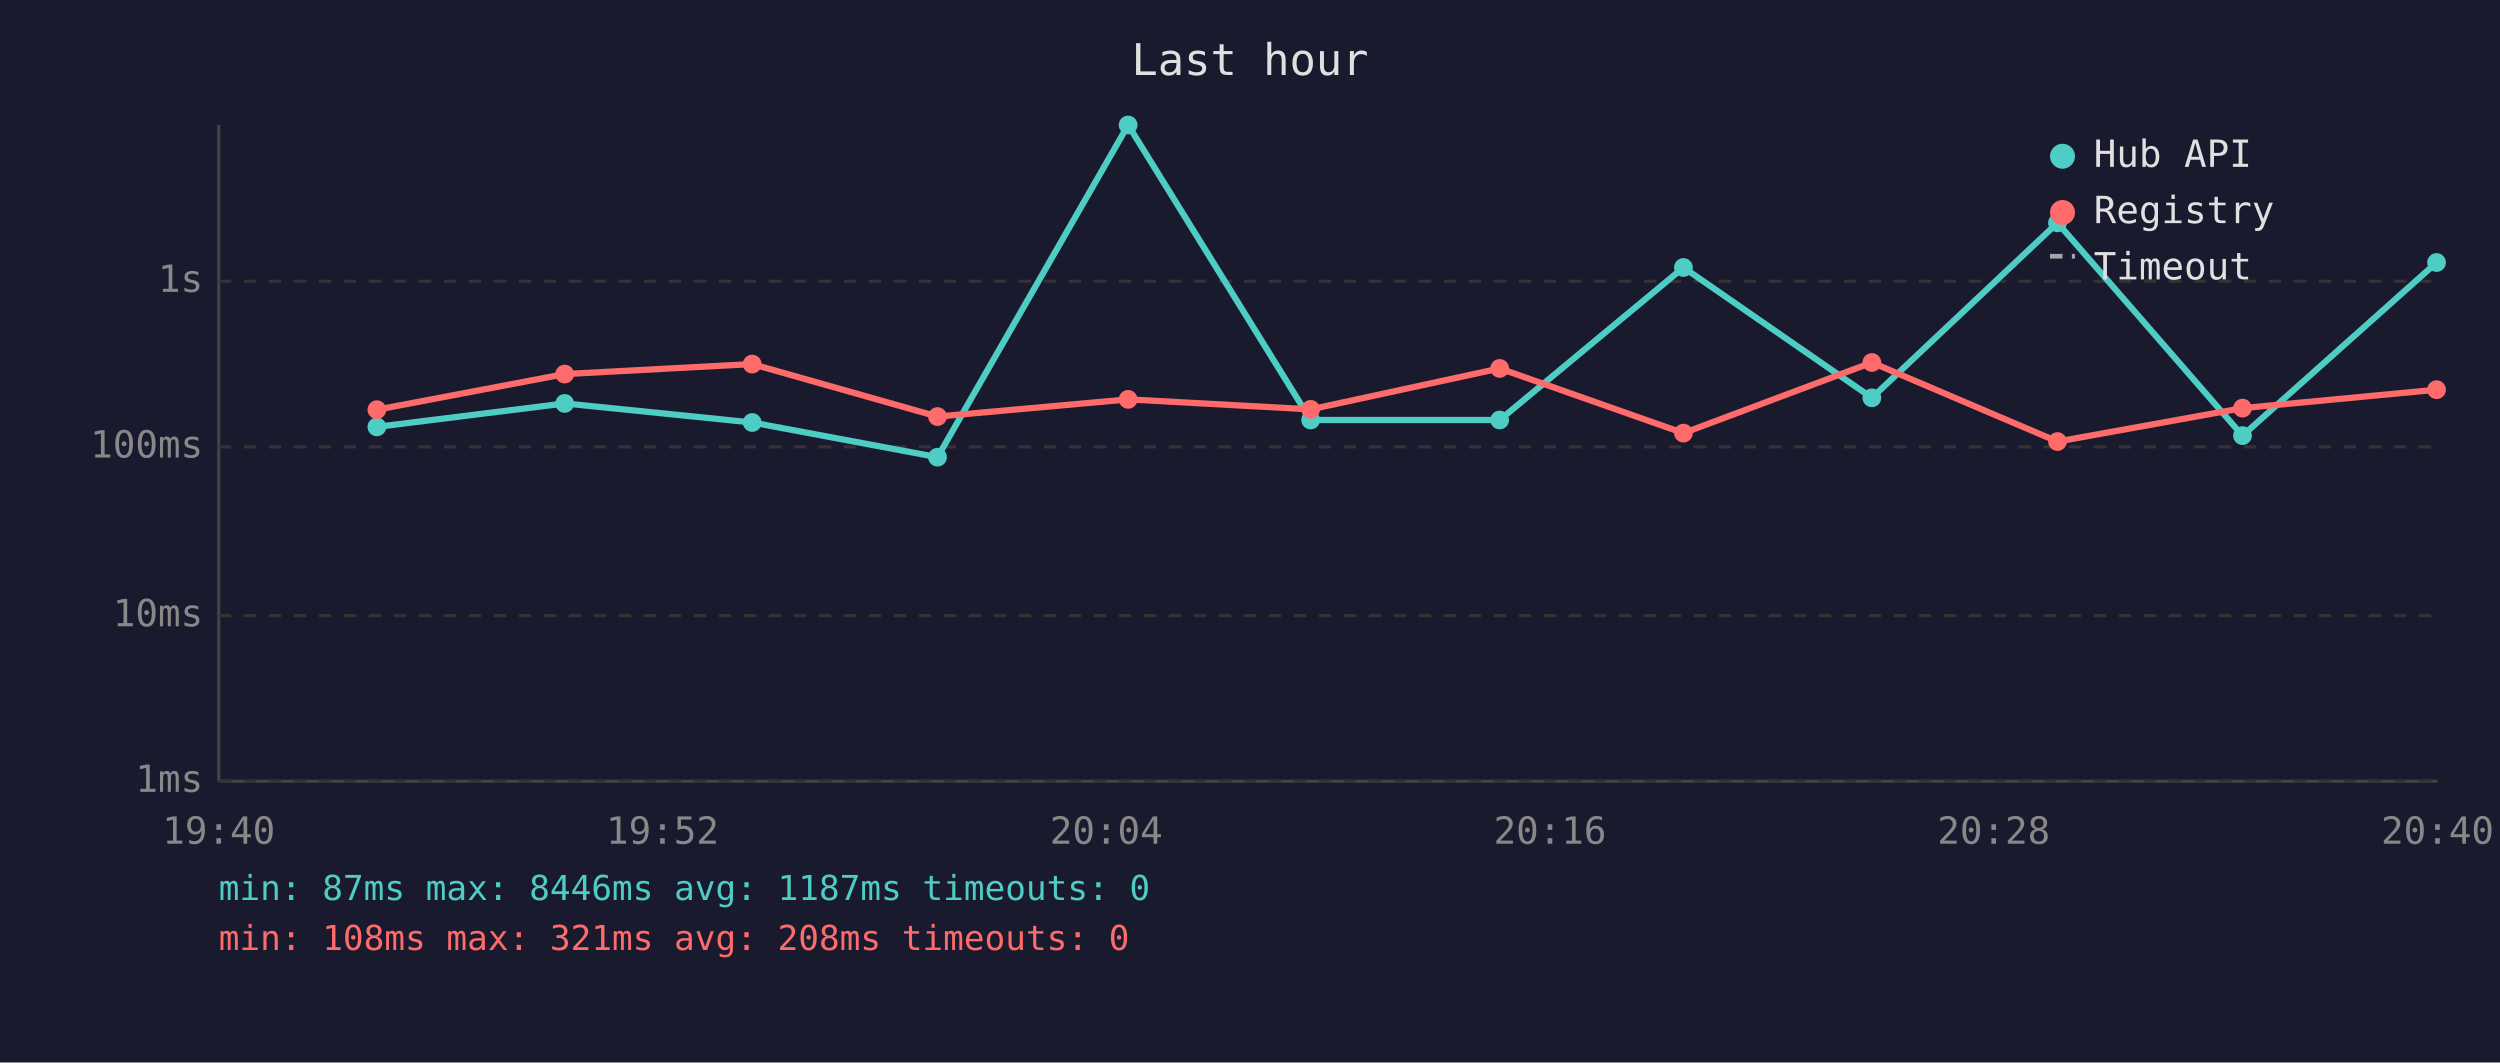
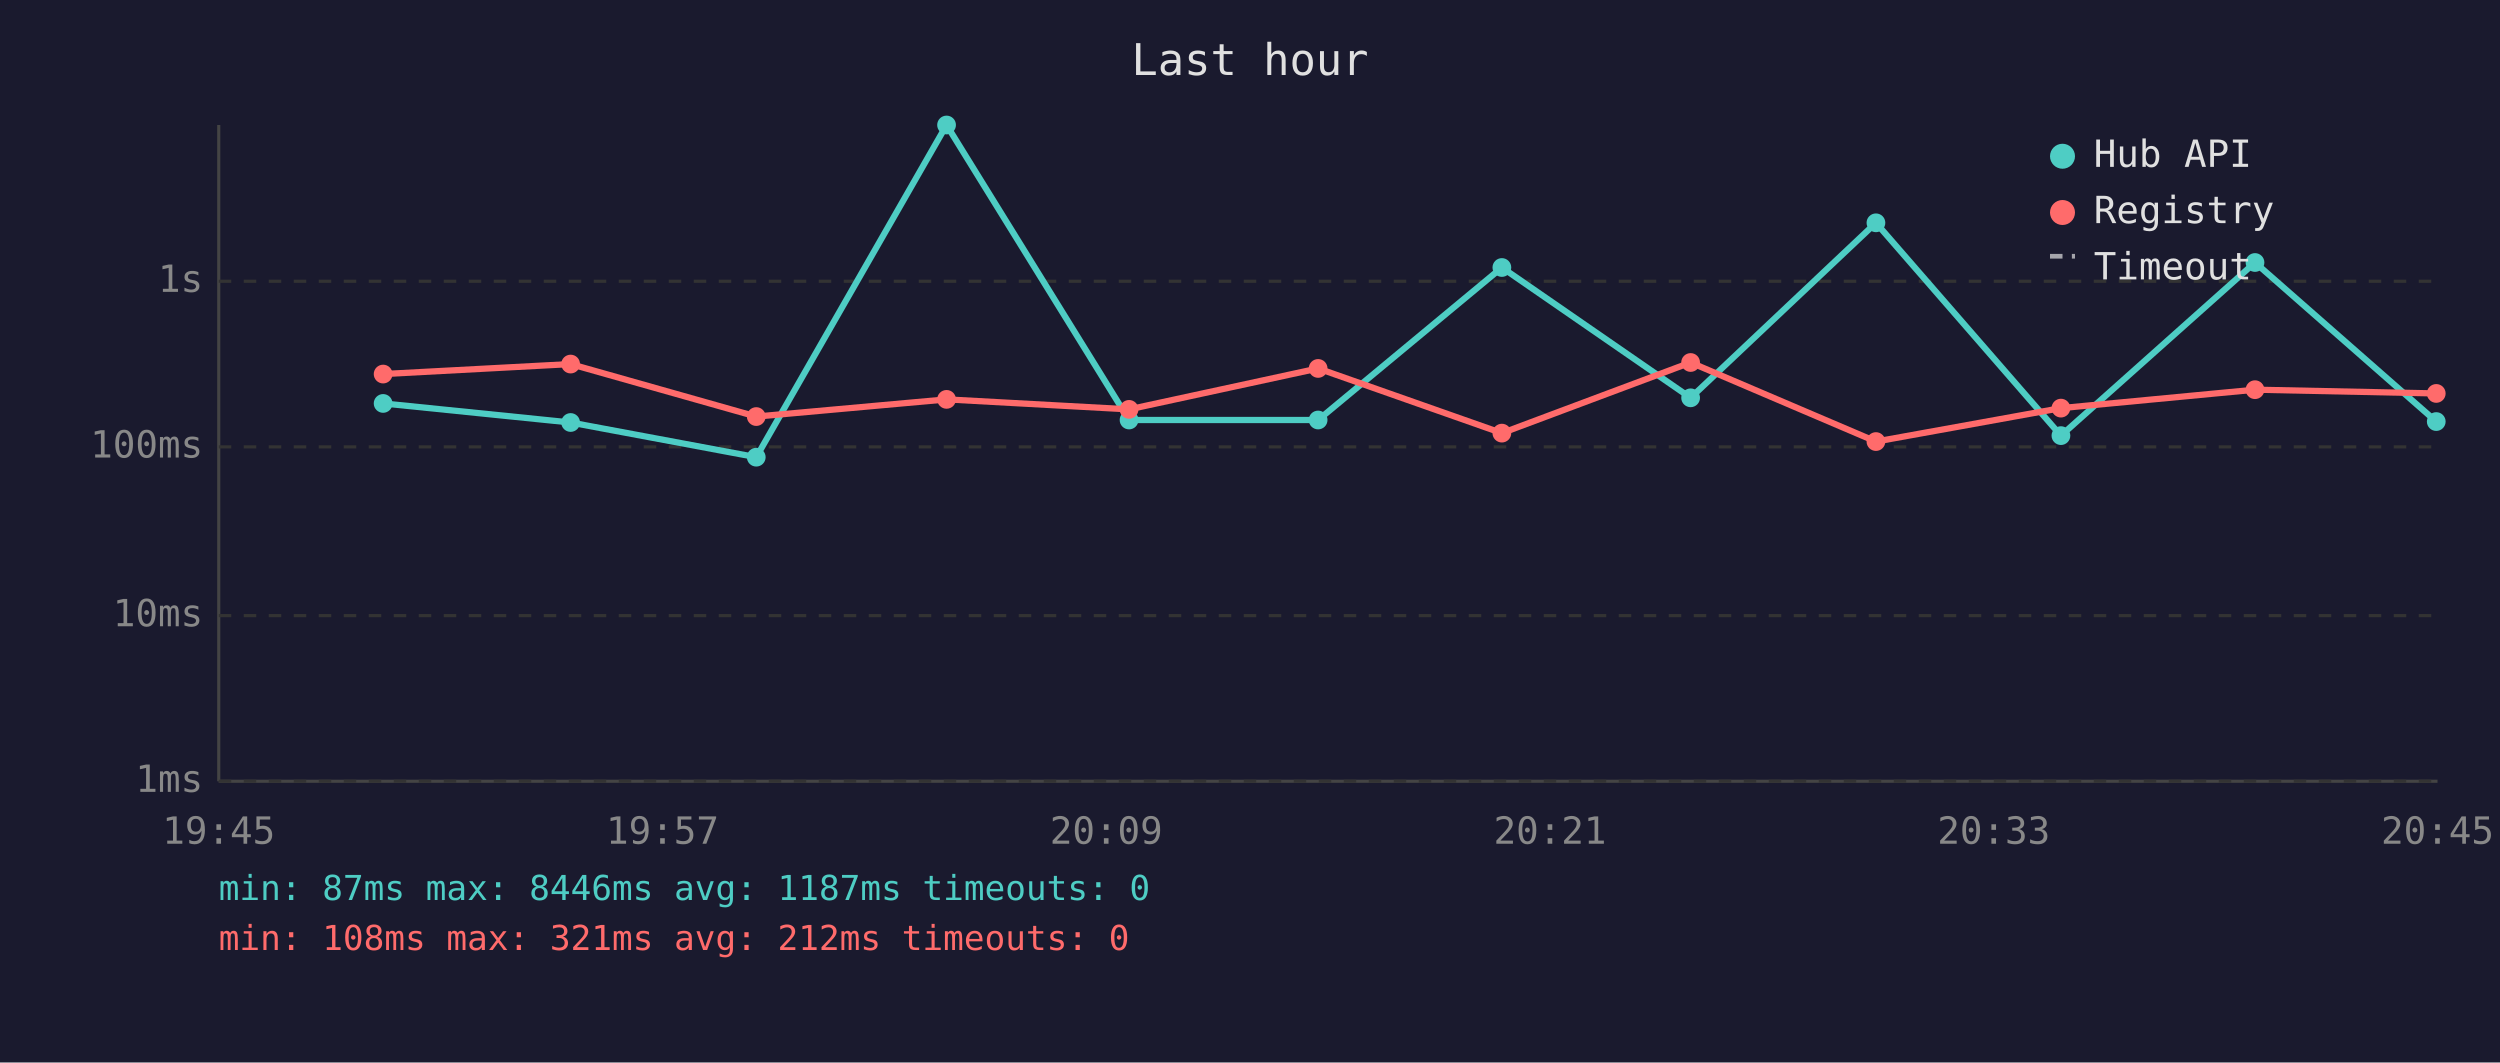
<svg xmlns="http://www.w3.org/2000/svg" viewBox="0 0 800 340" font-family="monospace" font-size="12">
  <rect width="800" height="340" fill="#1a1a2e" />
  <text x="400" y="24" fill="#e0e0e0" font-size="14" text-anchor="middle">Last hour</text>
  <line x1="70" y1="40" x2="70" y2="250" stroke="#444" stroke-width="1" />
  <line x1="70" y1="250" x2="780" y2="250" stroke="#444" stroke-width="1" />
  <line x1="70" y1="250" x2="780" y2="250" stroke="#333" stroke-width="1" stroke-dasharray="4" />
  <text x="65" y="250" fill="#888" text-anchor="end" dominant-baseline="middle">1ms</text>
  <line x1="70" y1="197" x2="780" y2="197" stroke="#333" stroke-width="1" stroke-dasharray="4" />
  <text x="65" y="197" fill="#888" text-anchor="end" dominant-baseline="middle">10ms</text>
  <line x1="70" y1="143" x2="780" y2="143" stroke="#333" stroke-width="1" stroke-dasharray="4" />
  <text x="65" y="143" fill="#888" text-anchor="end" dominant-baseline="middle">100ms</text>
  <line x1="70" y1="90" x2="780" y2="90" stroke="#333" stroke-width="1" stroke-dasharray="4" />
  <text x="65" y="90" fill="#888" text-anchor="end" dominant-baseline="middle">1s</text>
-   <text x="70" y="270" fill="#888" text-anchor="middle">19:40</text>
-   <text x="212" y="270" fill="#888" text-anchor="middle">19:52</text>
-   <text x="354" y="270" fill="#888" text-anchor="middle">20:04</text>
-   <text x="496" y="270" fill="#888" text-anchor="middle">20:16</text>
-   <text x="638" y="270" fill="#888" text-anchor="middle">20:28</text>
-   <text x="780" y="270" fill="#888" text-anchor="middle">20:40</text>
-   <polyline points="120.6,136.6 180.7,129.1 240.7,135.2 300.0,146.3 361.0,40.0 419.4,134.4 479.9,134.4 538.7,85.6 599.0,127.3 658.4,71.3 717.6,139.4 779.7,84.0" fill="none" stroke="#4ecdc4" stroke-width="2" opacity="1" />
-   <circle cx="120.6" cy="136.6" r="3" fill="#4ecdc4" />
-   <circle cx="180.7" cy="129.1" r="3" fill="#4ecdc4" />
-   <circle cx="240.7" cy="135.2" r="3" fill="#4ecdc4" />
-   <circle cx="300.0" cy="146.3" r="3" fill="#4ecdc4" />
-   <circle cx="361.0" cy="40.0" r="3" fill="#4ecdc4" />
-   <circle cx="419.4" cy="134.4" r="3" fill="#4ecdc4" />
-   <circle cx="479.9" cy="134.4" r="3" fill="#4ecdc4" />
-   <circle cx="538.7" cy="85.6" r="3" fill="#4ecdc4" />
-   <circle cx="599.0" cy="127.3" r="3" fill="#4ecdc4" />
-   <circle cx="658.4" cy="71.3" r="3" fill="#4ecdc4" />
-   <circle cx="717.6" cy="139.4" r="3" fill="#4ecdc4" />
-   <circle cx="779.7" cy="84.0" r="3" fill="#4ecdc4" />
-   <polyline points="120.6,131.1 180.7,119.7 240.7,116.5 300.0,133.3 361.0,127.8 419.4,131.0 479.9,117.9 538.7,138.6 599.0,116.0 658.4,141.3 717.6,130.6 779.7,124.7" fill="none" stroke="#ff6b6b" stroke-width="2" opacity="1" />
-   <circle cx="120.6" cy="131.1" r="3" fill="#ff6b6b" />
-   <circle cx="180.7" cy="119.7" r="3" fill="#ff6b6b" />
-   <circle cx="240.7" cy="116.5" r="3" fill="#ff6b6b" />
-   <circle cx="300.0" cy="133.3" r="3" fill="#ff6b6b" />
-   <circle cx="361.0" cy="127.8" r="3" fill="#ff6b6b" />
-   <circle cx="419.4" cy="131.0" r="3" fill="#ff6b6b" />
-   <circle cx="479.9" cy="117.9" r="3" fill="#ff6b6b" />
-   <circle cx="538.7" cy="138.6" r="3" fill="#ff6b6b" />
-   <circle cx="599.0" cy="116.0" r="3" fill="#ff6b6b" />
-   <circle cx="658.4" cy="141.3" r="3" fill="#ff6b6b" />
-   <circle cx="717.6" cy="130.6" r="3" fill="#ff6b6b" />
-   <circle cx="779.7" cy="124.7" r="3" fill="#ff6b6b" />
+   <text x="70" y="270" fill="#888" text-anchor="middle">19:45</text>
+   <text x="212" y="270" fill="#888" text-anchor="middle">19:57</text>
+   <text x="354" y="270" fill="#888" text-anchor="middle">20:09</text>
+   <text x="496" y="270" fill="#888" text-anchor="middle">20:21</text>
+   <text x="638" y="270" fill="#888" text-anchor="middle">20:33</text>
+   <text x="780" y="270" fill="#888" text-anchor="middle">20:45</text>
+   <polyline points="122.6,129.1 182.6,135.2 242.0,146.3 302.9,40.0 361.3,134.4 421.8,134.4 480.6,85.6 541.0,127.3 600.3,71.3 659.5,139.4 721.6,84.0 779.6,134.9" fill="none" stroke="#4ecdc4" stroke-width="2" opacity="1" />
+   <circle cx="122.6" cy="129.1" r="3" fill="#4ecdc4" />
+   <circle cx="182.6" cy="135.2" r="3" fill="#4ecdc4" />
+   <circle cx="242.0" cy="146.3" r="3" fill="#4ecdc4" />
+   <circle cx="302.9" cy="40.0" r="3" fill="#4ecdc4" />
+   <circle cx="361.3" cy="134.4" r="3" fill="#4ecdc4" />
+   <circle cx="421.8" cy="134.4" r="3" fill="#4ecdc4" />
+   <circle cx="480.6" cy="85.6" r="3" fill="#4ecdc4" />
+   <circle cx="541.0" cy="127.3" r="3" fill="#4ecdc4" />
+   <circle cx="600.3" cy="71.3" r="3" fill="#4ecdc4" />
+   <circle cx="659.5" cy="139.4" r="3" fill="#4ecdc4" />
+   <circle cx="721.6" cy="84.0" r="3" fill="#4ecdc4" />
+   <circle cx="779.6" cy="134.9" r="3" fill="#4ecdc4" />
+   <polyline points="122.6,119.7 182.6,116.5 242.0,133.3 302.9,127.8 361.3,131.0 421.8,117.9 480.6,138.6 541.0,116.0 600.3,141.3 659.5,130.6 721.6,124.7 779.6,125.9" fill="none" stroke="#ff6b6b" stroke-width="2" opacity="1" />
+   <circle cx="122.6" cy="119.7" r="3" fill="#ff6b6b" />
+   <circle cx="182.6" cy="116.5" r="3" fill="#ff6b6b" />
+   <circle cx="242.0" cy="133.3" r="3" fill="#ff6b6b" />
+   <circle cx="302.9" cy="127.8" r="3" fill="#ff6b6b" />
+   <circle cx="361.3" cy="131.0" r="3" fill="#ff6b6b" />
+   <circle cx="421.8" cy="117.9" r="3" fill="#ff6b6b" />
+   <circle cx="480.6" cy="138.6" r="3" fill="#ff6b6b" />
+   <circle cx="541.0" cy="116.0" r="3" fill="#ff6b6b" />
+   <circle cx="600.3" cy="141.3" r="3" fill="#ff6b6b" />
+   <circle cx="659.5" cy="130.6" r="3" fill="#ff6b6b" />
+   <circle cx="721.6" cy="124.7" r="3" fill="#ff6b6b" />
+   <circle cx="779.6" cy="125.9" r="3" fill="#ff6b6b" />
  <circle cx="660" cy="50" r="4" fill="#4ecdc4" />
  <text x="670" y="50" fill="#e0e0e0" dominant-baseline="middle">Hub API</text>
  <circle cx="660" cy="68" r="4" fill="#ff6b6b" />
  <text x="670" y="68" fill="#e0e0e0" dominant-baseline="middle">Registry</text>
  <line x1="656" y1="82" x2="664" y2="82" stroke="#e0e0e0" stroke-width="1.5" stroke-dasharray="4,3" opacity="0.7" />
  <text x="670" y="86" fill="#e0e0e0" dominant-baseline="middle">Timeout</text>
  <text x="70" y="288" fill="#4ecdc4" font-size="11">min: 87ms  max: 8446ms  avg: 1187ms  timeouts: 0</text>
-   <text x="70" y="304" fill="#ff6b6b" font-size="11">min: 108ms  max: 321ms  avg: 208ms  timeouts: 0</text>
+   <text x="70" y="304" fill="#ff6b6b" font-size="11">min: 108ms  max: 321ms  avg: 212ms  timeouts: 0</text>
</svg>
